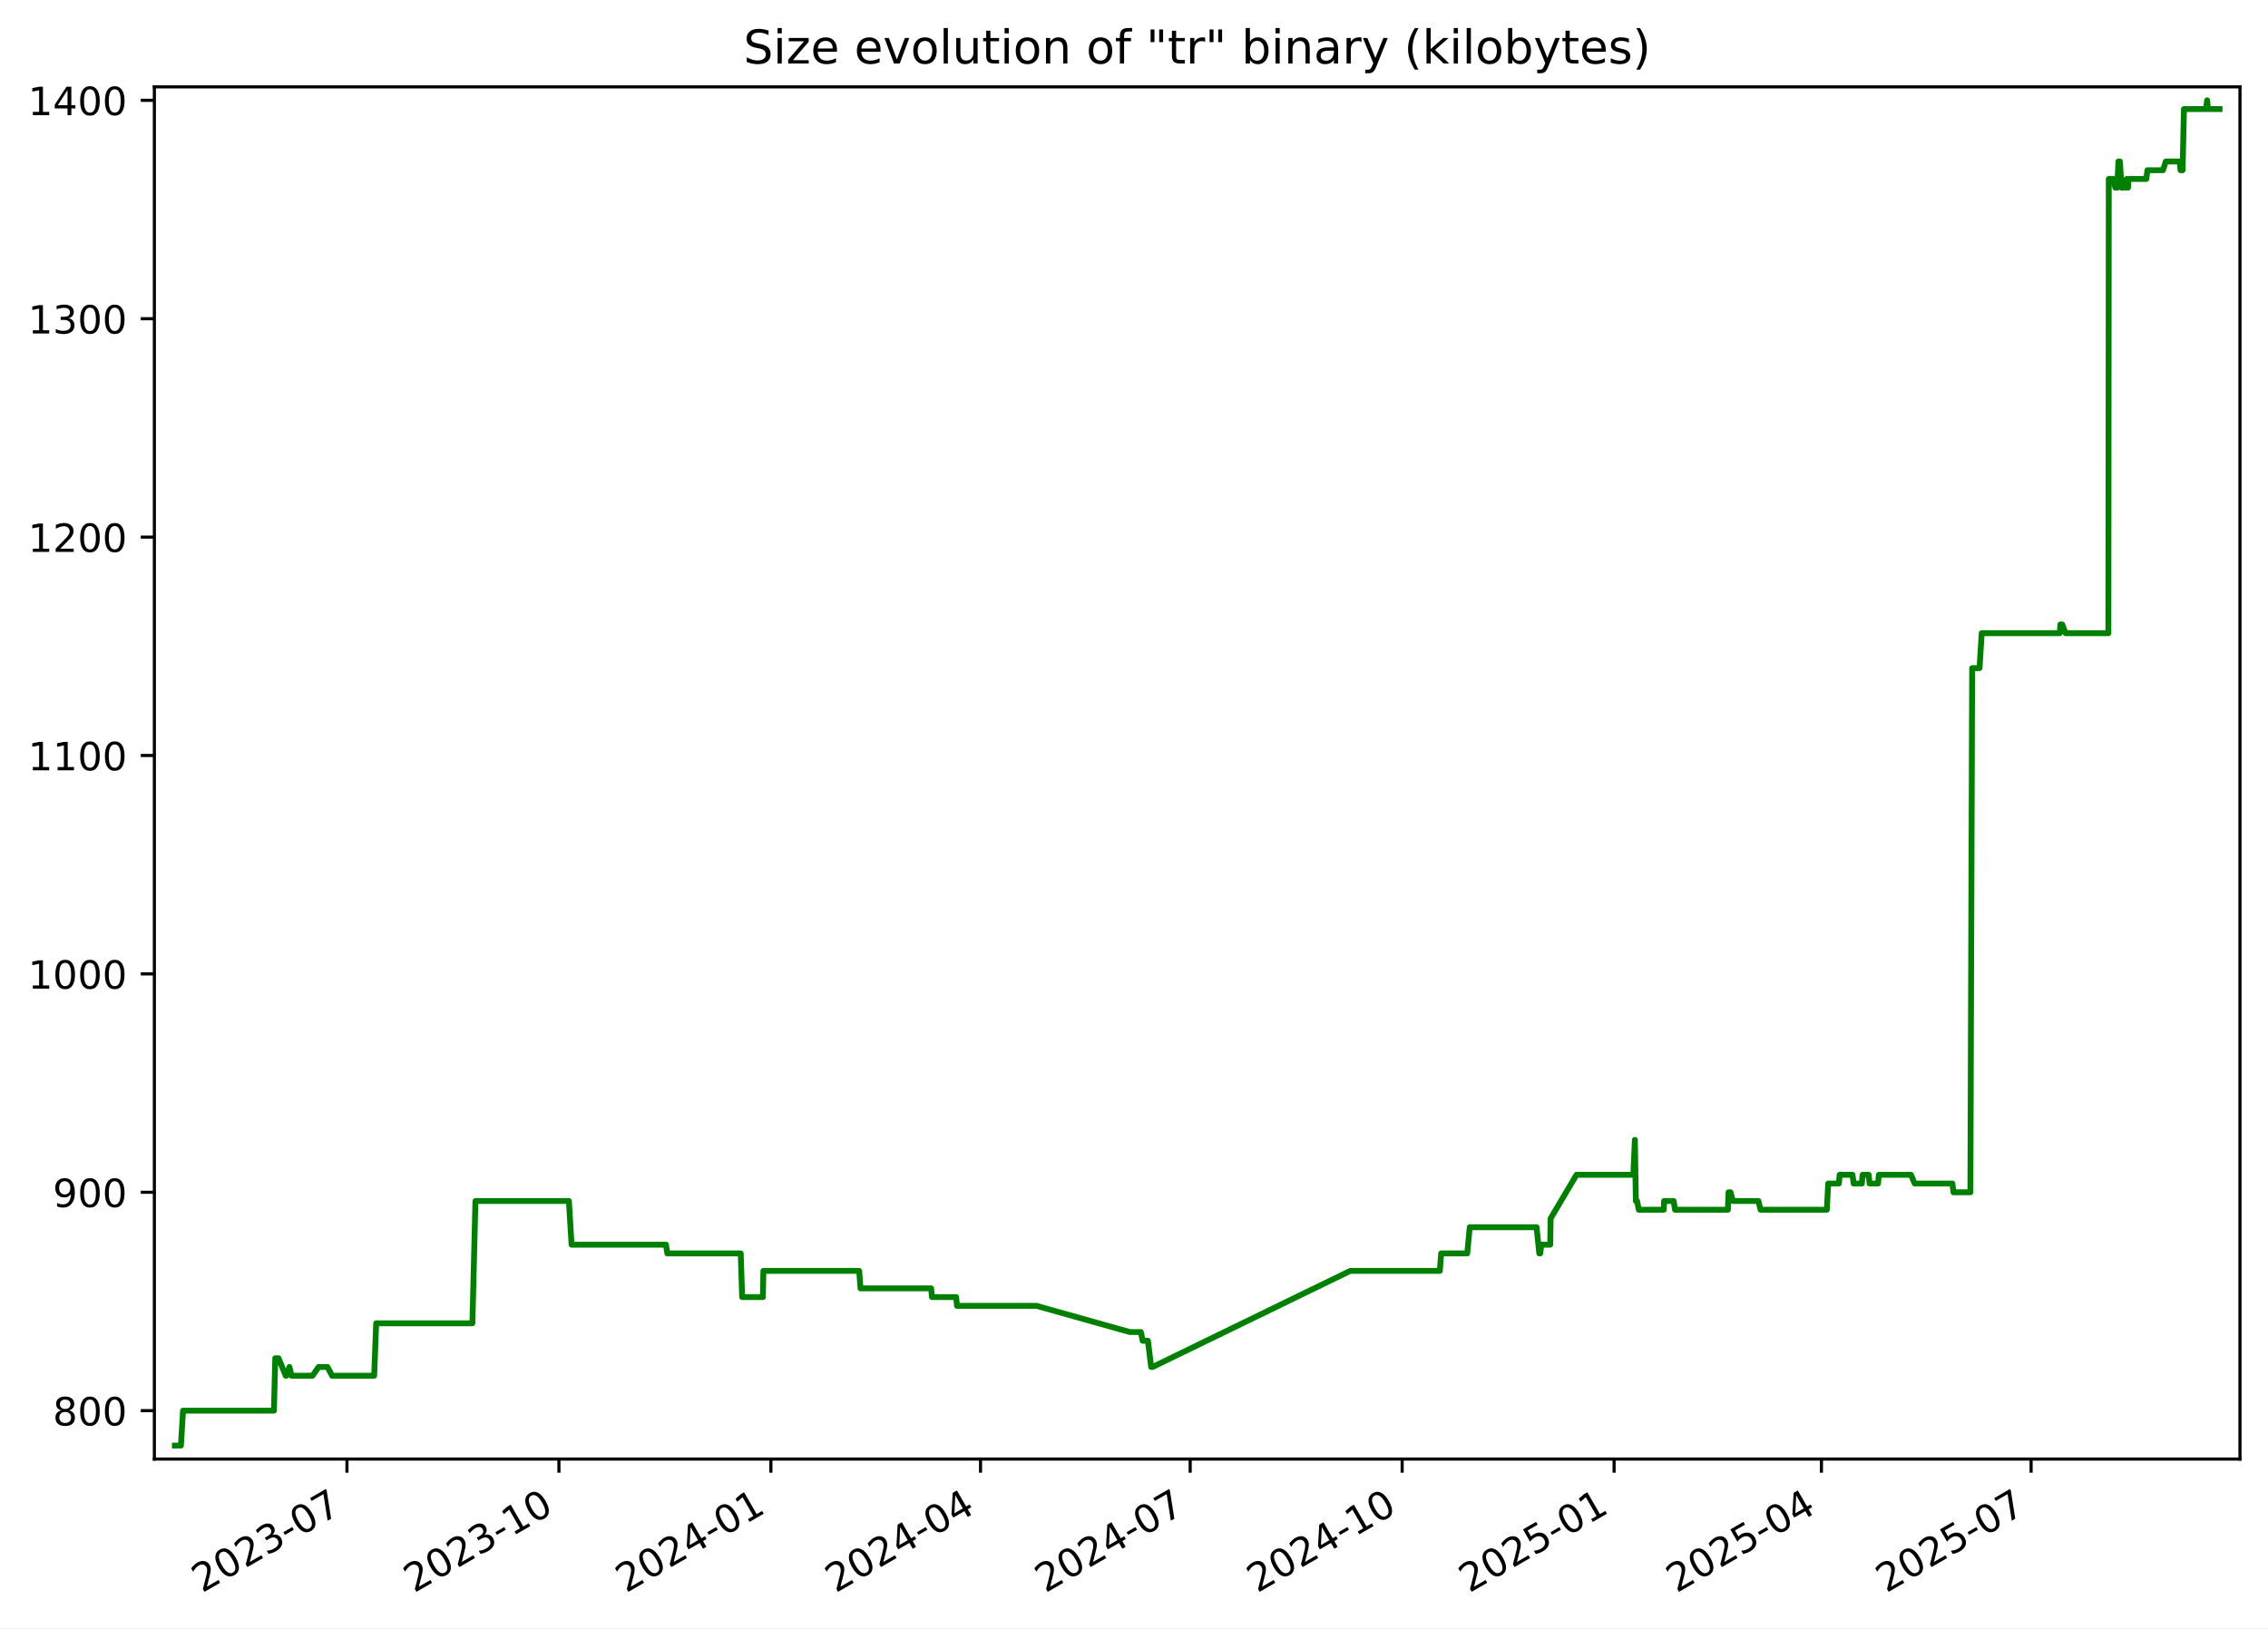
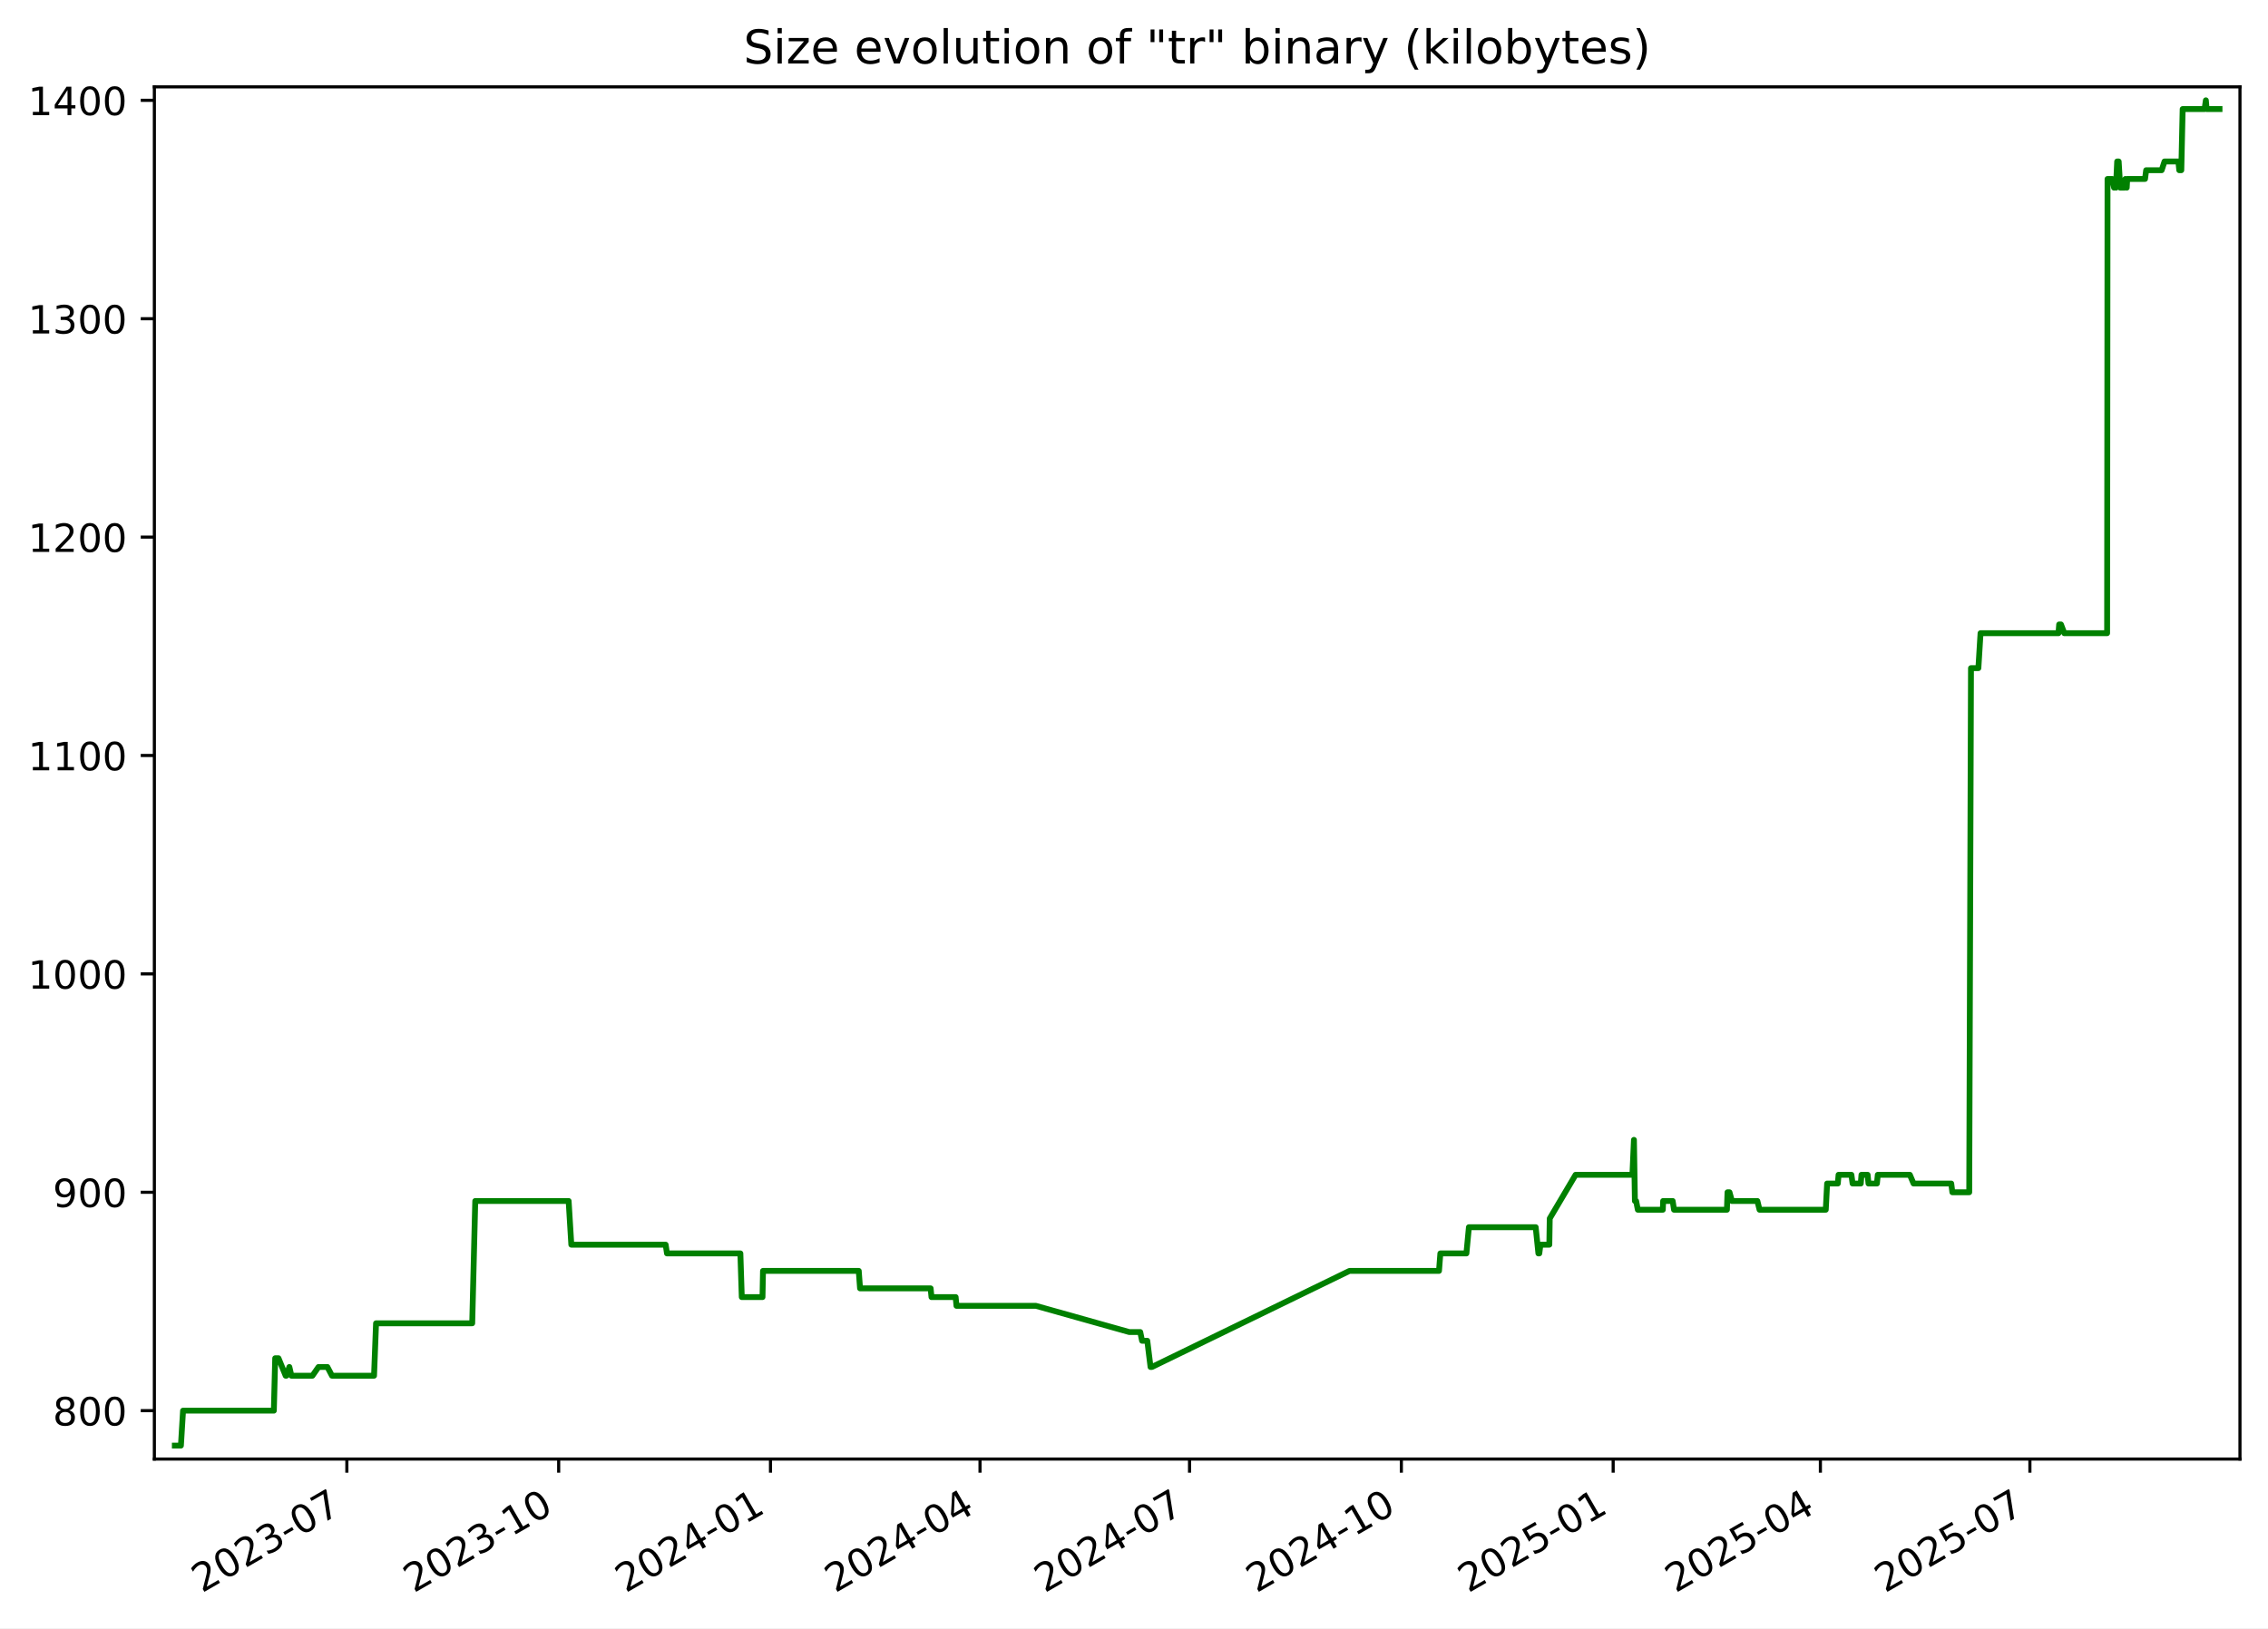
<svg xmlns="http://www.w3.org/2000/svg" xmlns:xlink="http://www.w3.org/1999/xlink" width="582.53pt" height="418.303pt" viewBox="0 0 582.53 418.303" version="1.1">
  <defs>
    <style type="text/css">*{stroke-linejoin: round; stroke-linecap: butt}</style>
  </defs>
  <g id="figure_1">
    <g id="patch_1">
      <path d="M -0 418.303  L 582.53 418.303  L 582.53 0  L -0 0  z " style="fill: #ffffff" />
    </g>
    <g id="axes_1">
      <g id="patch_2">
        <path d="M 39.65 374.83  L 575.33 374.83  L 575.33 22.318  L 39.65 22.318  z " style="fill: #ffffff" />
      </g>
      <g id="matplotlib.axis_1">
        <g id="xtick_1">
          <g id="line2d_1">
            <defs>
-               <path id="mabc43226e6" d="M 0 0  L 0 3.5  " style="stroke: #000000; stroke-width: 0.8" />
+               <path id="m28905735bc" d="M 0 0  L 0 3.5  " style="stroke: #000000; stroke-width: 0.8" />
            </defs>
            <g>
-               <use xlink:href="#mabc43226e6" x="89.117" y="374.83" style="stroke: #000000; stroke-width: 0.8" />
+               <use xlink:href="#m28905735bc" x="89.089" y="374.83" style="stroke: #000000; stroke-width: 0.8" />
            </g>
          </g>
          <g id="text_1">
-             <g transform="translate(51.89249 409.302) rotate(-30) scale(0.1 -0.1)">
+             <g transform="translate(51.86394 409.302) rotate(-30) scale(0.1 -0.1)">
              <defs>
                <path id="DejaVuSans-32" d="M 1228 531  L 3431 531  L 3431 0  L 469 0  L 469 531  Q 828 903 1448 1529  Q 2069 2156 2228 2338  Q 2531 2678 2651 2914  Q 2772 3150 2772 3378  Q 2772 3750 2511 3984  Q 2250 4219 1831 4219  Q 1534 4219 1204 4116  Q 875 4013 500 3803  L 500 4441  Q 881 4594 1212 4672  Q 1544 4750 1819 4750  Q 2544 4750 2975 4387  Q 3406 4025 3406 3419  Q 3406 3131 3298 2873  Q 3191 2616 2906 2266  Q 2828 2175 2409 1742  Q 1991 1309 1228 531  z " transform="scale(0.015625)" />
                <path id="DejaVuSans-30" d="M 2034 4250  Q 1547 4250 1301 3770  Q 1056 3291 1056 2328  Q 1056 1369 1301 889  Q 1547 409 2034 409  Q 2525 409 2770 889  Q 3016 1369 3016 2328  Q 3016 3291 2770 3770  Q 2525 4250 2034 4250  z M 2034 4750  Q 2819 4750 3233 4129  Q 3647 3509 3647 2328  Q 3647 1150 3233 529  Q 2819 -91 2034 -91  Q 1250 -91 836 529  Q 422 1150 422 2328  Q 422 3509 836 4129  Q 1250 4750 2034 4750  z " transform="scale(0.015625)" />
                <path id="DejaVuSans-33" d="M 2597 2516  Q 3050 2419 3304 2112  Q 3559 1806 3559 1356  Q 3559 666 3084 287  Q 2609 -91 1734 -91  Q 1441 -91 1130 -33  Q 819 25 488 141  L 488 750  Q 750 597 1062 519  Q 1375 441 1716 441  Q 2309 441 2620 675  Q 2931 909 2931 1356  Q 2931 1769 2642 2001  Q 2353 2234 1838 2234  L 1294 2234  L 1294 2753  L 1863 2753  Q 2328 2753 2575 2939  Q 2822 3125 2822 3475  Q 2822 3834 2567 4026  Q 2313 4219 1838 4219  Q 1578 4219 1281 4162  Q 984 4106 628 3988  L 628 4550  Q 988 4650 1302 4700  Q 1616 4750 1894 4750  Q 2613 4750 3031 4423  Q 3450 4097 3450 3541  Q 3450 3153 3228 2886  Q 3006 2619 2597 2516  z " transform="scale(0.015625)" />
                <path id="DejaVuSans-2d" d="M 313 2009  L 1997 2009  L 1997 1497  L 313 1497  L 313 2009  z " transform="scale(0.015625)" />
                <path id="DejaVuSans-37" d="M 525 4666  L 3525 4666  L 3525 4397  L 1831 0  L 1172 0  L 2766 4134  L 525 4134  L 525 4666  z " transform="scale(0.015625)" />
              </defs>
              <use xlink:href="#DejaVuSans-32" />
              <use xlink:href="#DejaVuSans-30" x="63.623" />
              <use xlink:href="#DejaVuSans-32" x="127.246" />
              <use xlink:href="#DejaVuSans-33" x="190.869" />
              <use xlink:href="#DejaVuSans-2d" x="254.492" />
              <use xlink:href="#DejaVuSans-30" x="290.576" />
              <use xlink:href="#DejaVuSans-37" x="354.199" />
            </g>
          </g>
        </g>
        <g id="xtick_2">
          <g id="line2d_2">
            <g>
-               <use xlink:href="#mabc43226e6" x="143.558" y="374.83" style="stroke: #000000; stroke-width: 0.8" />
+               <use xlink:href="#m28905735bc" x="143.494" y="374.83" style="stroke: #000000; stroke-width: 0.8" />
            </g>
          </g>
          <g id="text_2">
-             <g transform="translate(106.333 409.302) rotate(-30) scale(0.1 -0.1)">
+             <g transform="translate(106.2693 409.302) rotate(-30) scale(0.1 -0.1)">
              <defs>
                <path id="DejaVuSans-31" d="M 794 531  L 1825 531  L 1825 4091  L 703 3866  L 703 4441  L 1819 4666  L 2450 4666  L 2450 531  L 3481 531  L 3481 0  L 794 0  L 794 531  z " transform="scale(0.015625)" />
              </defs>
              <use xlink:href="#DejaVuSans-32" />
              <use xlink:href="#DejaVuSans-30" x="63.623" />
              <use xlink:href="#DejaVuSans-32" x="127.246" />
              <use xlink:href="#DejaVuSans-33" x="190.869" />
              <use xlink:href="#DejaVuSans-2d" x="254.492" />
              <use xlink:href="#DejaVuSans-31" x="290.576" />
              <use xlink:href="#DejaVuSans-30" x="354.199" />
            </g>
          </g>
        </g>
        <g id="xtick_3">
          <g id="line2d_3">
            <g>
-               <use xlink:href="#mabc43226e6" x="197.998" y="374.83" style="stroke: #000000; stroke-width: 0.8" />
+               <use xlink:href="#m28905735bc" x="197.9" y="374.83" style="stroke: #000000; stroke-width: 0.8" />
            </g>
          </g>
          <g id="text_3">
-             <g transform="translate(160.7736 409.302) rotate(-30) scale(0.1 -0.1)">
+             <g transform="translate(160.6747 409.302) rotate(-30) scale(0.1 -0.1)">
              <defs>
                <path id="DejaVuSans-34" d="M 2419 4116  L 825 1625  L 2419 1625  L 2419 4116  z M 2253 4666  L 3047 4666  L 3047 1625  L 3713 1625  L 3713 1100  L 3047 1100  L 3047 0  L 2419 0  L 2419 1100  L 313 1100  L 313 1709  L 2253 4666  z " transform="scale(0.015625)" />
              </defs>
              <use xlink:href="#DejaVuSans-32" />
              <use xlink:href="#DejaVuSans-30" x="63.623" />
              <use xlink:href="#DejaVuSans-32" x="127.246" />
              <use xlink:href="#DejaVuSans-34" x="190.869" />
              <use xlink:href="#DejaVuSans-2d" x="254.492" />
              <use xlink:href="#DejaVuSans-30" x="290.576" />
              <use xlink:href="#DejaVuSans-31" x="354.199" />
            </g>
          </g>
        </g>
        <g id="xtick_4">
          <g id="line2d_4">
            <g>
-               <use xlink:href="#mabc43226e6" x="251.847" y="374.83" style="stroke: #000000; stroke-width: 0.8" />
+               <use xlink:href="#m28905735bc" x="251.714" y="374.83" style="stroke: #000000; stroke-width: 0.8" />
            </g>
          </g>
          <g id="text_4">
-             <g transform="translate(214.6224 409.302) rotate(-30) scale(0.1 -0.1)">
+             <g transform="translate(214.4888 409.302) rotate(-30) scale(0.1 -0.1)">
              <use xlink:href="#DejaVuSans-32" />
              <use xlink:href="#DejaVuSans-30" x="63.623" />
              <use xlink:href="#DejaVuSans-32" x="127.246" />
              <use xlink:href="#DejaVuSans-34" x="190.869" />
              <use xlink:href="#DejaVuSans-2d" x="254.492" />
              <use xlink:href="#DejaVuSans-30" x="290.576" />
              <use xlink:href="#DejaVuSans-34" x="354.199" />
            </g>
          </g>
        </g>
        <g id="xtick_5">
          <g id="line2d_5">
            <g>
-               <use xlink:href="#mabc43226e6" x="305.696" y="374.83" style="stroke: #000000; stroke-width: 0.8" />
+               <use xlink:href="#m28905735bc" x="305.528" y="374.83" style="stroke: #000000; stroke-width: 0.8" />
            </g>
          </g>
          <g id="text_5">
-             <g transform="translate(268.4712 409.302) rotate(-30) scale(0.1 -0.1)">
+             <g transform="translate(268.3028 409.302) rotate(-30) scale(0.1 -0.1)">
              <use xlink:href="#DejaVuSans-32" />
              <use xlink:href="#DejaVuSans-30" x="63.623" />
              <use xlink:href="#DejaVuSans-32" x="127.246" />
              <use xlink:href="#DejaVuSans-34" x="190.869" />
              <use xlink:href="#DejaVuSans-2d" x="254.492" />
              <use xlink:href="#DejaVuSans-30" x="290.576" />
              <use xlink:href="#DejaVuSans-37" x="354.199" />
            </g>
          </g>
        </g>
        <g id="xtick_6">
          <g id="line2d_6">
            <g>
-               <use xlink:href="#mabc43226e6" x="360.137" y="374.83" style="stroke: #000000; stroke-width: 0.8" />
+               <use xlink:href="#m28905735bc" x="359.933" y="374.83" style="stroke: #000000; stroke-width: 0.8" />
            </g>
          </g>
          <g id="text_6">
-             <g transform="translate(322.9118 409.302) rotate(-30) scale(0.1 -0.1)">
+             <g transform="translate(322.7082 409.302) rotate(-30) scale(0.1 -0.1)">
              <use xlink:href="#DejaVuSans-32" />
              <use xlink:href="#DejaVuSans-30" x="63.623" />
              <use xlink:href="#DejaVuSans-32" x="127.246" />
              <use xlink:href="#DejaVuSans-34" x="190.869" />
              <use xlink:href="#DejaVuSans-2d" x="254.492" />
              <use xlink:href="#DejaVuSans-31" x="290.576" />
              <use xlink:href="#DejaVuSans-30" x="354.199" />
            </g>
          </g>
        </g>
        <g id="xtick_7">
          <g id="line2d_7">
            <g>
-               <use xlink:href="#mabc43226e6" x="414.577" y="374.83" style="stroke: #000000; stroke-width: 0.8" />
+               <use xlink:href="#m28905735bc" x="414.338" y="374.83" style="stroke: #000000; stroke-width: 0.8" />
            </g>
          </g>
          <g id="text_7">
-             <g transform="translate(377.3523 409.302) rotate(-30) scale(0.1 -0.1)">
+             <g transform="translate(377.1136 409.302) rotate(-30) scale(0.1 -0.1)">
              <defs>
                <path id="DejaVuSans-35" d="M 691 4666  L 3169 4666  L 3169 4134  L 1269 4134  L 1269 2991  Q 1406 3038 1543 3061  Q 1681 3084 1819 3084  Q 2600 3084 3056 2656  Q 3513 2228 3513 1497  Q 3513 744 3044 326  Q 2575 -91 1722 -91  Q 1428 -91 1123 -41  Q 819 9 494 109  L 494 744  Q 775 591 1075 516  Q 1375 441 1709 441  Q 2250 441 2565 725  Q 2881 1009 2881 1497  Q 2881 1984 2565 2268  Q 2250 2553 1709 2553  Q 1456 2553 1204 2497  Q 953 2441 691 2322  L 691 4666  z " transform="scale(0.015625)" />
              </defs>
              <use xlink:href="#DejaVuSans-32" />
              <use xlink:href="#DejaVuSans-30" x="63.623" />
              <use xlink:href="#DejaVuSans-32" x="127.246" />
              <use xlink:href="#DejaVuSans-35" x="190.869" />
              <use xlink:href="#DejaVuSans-2d" x="254.492" />
              <use xlink:href="#DejaVuSans-30" x="290.576" />
              <use xlink:href="#DejaVuSans-31" x="354.199" />
            </g>
          </g>
        </g>
        <g id="xtick_8">
          <g id="line2d_8">
            <g>
-               <use xlink:href="#mabc43226e6" x="467.834" y="374.83" style="stroke: #000000; stroke-width: 0.8" />
+               <use xlink:href="#m28905735bc" x="467.561" y="374.83" style="stroke: #000000; stroke-width: 0.8" />
            </g>
          </g>
          <g id="text_8">
-             <g transform="translate(430.6094 409.302) rotate(-30) scale(0.1 -0.1)">
+             <g transform="translate(430.3363 409.302) rotate(-30) scale(0.1 -0.1)">
              <use xlink:href="#DejaVuSans-32" />
              <use xlink:href="#DejaVuSans-30" x="63.623" />
              <use xlink:href="#DejaVuSans-32" x="127.246" />
              <use xlink:href="#DejaVuSans-35" x="190.869" />
              <use xlink:href="#DejaVuSans-2d" x="254.492" />
              <use xlink:href="#DejaVuSans-30" x="290.576" />
              <use xlink:href="#DejaVuSans-34" x="354.199" />
            </g>
          </g>
        </g>
        <g id="xtick_9">
          <g id="line2d_9">
            <g>
-               <use xlink:href="#mabc43226e6" x="521.683" y="374.83" style="stroke: #000000; stroke-width: 0.8" />
+               <use xlink:href="#m28905735bc" x="521.375" y="374.83" style="stroke: #000000; stroke-width: 0.8" />
            </g>
          </g>
          <g id="text_9">
-             <g transform="translate(484.4582 409.302) rotate(-30) scale(0.1 -0.1)">
+             <g transform="translate(484.1504 409.302) rotate(-30) scale(0.1 -0.1)">
              <use xlink:href="#DejaVuSans-32" />
              <use xlink:href="#DejaVuSans-30" x="63.623" />
              <use xlink:href="#DejaVuSans-32" x="127.246" />
              <use xlink:href="#DejaVuSans-35" x="190.869" />
              <use xlink:href="#DejaVuSans-2d" x="254.492" />
              <use xlink:href="#DejaVuSans-30" x="290.576" />
              <use xlink:href="#DejaVuSans-37" x="354.199" />
            </g>
          </g>
        </g>
      </g>
      <g id="matplotlib.axis_2">
        <g id="ytick_1">
          <g id="line2d_10">
            <defs>
-               <path id="m08a15c4dc8" d="M 0 0  L -3.5 0  " style="stroke: #000000; stroke-width: 0.8" />
+               <path id="m4cbb8cc341" d="M 0 0  L -3.5 0  " style="stroke: #000000; stroke-width: 0.8" />
            </defs>
            <g>
-               <use xlink:href="#m08a15c4dc8" x="39.65" y="362.398" style="stroke: #000000; stroke-width: 0.8" />
+               <use xlink:href="#m4cbb8cc341" x="39.65" y="362.398" style="stroke: #000000; stroke-width: 0.8" />
            </g>
          </g>
          <g id="text_10">
            <g transform="translate(13.5625 366.1967) scale(0.1 -0.1)">
              <defs>
                <path id="DejaVuSans-38" d="M 2034 2216  Q 1584 2216 1326 1975  Q 1069 1734 1069 1313  Q 1069 891 1326 650  Q 1584 409 2034 409  Q 2484 409 2743 651  Q 3003 894 3003 1313  Q 3003 1734 2745 1975  Q 2488 2216 2034 2216  z M 1403 2484  Q 997 2584 770 2862  Q 544 3141 544 3541  Q 544 4100 942 4425  Q 1341 4750 2034 4750  Q 2731 4750 3128 4425  Q 3525 4100 3525 3541  Q 3525 3141 3298 2862  Q 3072 2584 2669 2484  Q 3125 2378 3379 2068  Q 3634 1759 3634 1313  Q 3634 634 3220 271  Q 2806 -91 2034 -91  Q 1263 -91 848 271  Q 434 634 434 1313  Q 434 1759 690 2068  Q 947 2378 1403 2484  z M 1172 3481  Q 1172 3119 1398 2916  Q 1625 2713 2034 2713  Q 2441 2713 2670 2916  Q 2900 3119 2900 3481  Q 2900 3844 2670 4047  Q 2441 4250 2034 4250  Q 1625 4250 1398 4047  Q 1172 3844 1172 3481  z " transform="scale(0.015625)" />
              </defs>
              <use xlink:href="#DejaVuSans-38" />
              <use xlink:href="#DejaVuSans-30" x="63.623" />
              <use xlink:href="#DejaVuSans-30" x="127.246" />
            </g>
          </g>
        </g>
        <g id="ytick_2">
          <g id="line2d_11">
            <g>
-               <use xlink:href="#m08a15c4dc8" x="39.65" y="306.294" style="stroke: #000000; stroke-width: 0.8" />
+               <use xlink:href="#m4cbb8cc341" x="39.65" y="306.294" style="stroke: #000000; stroke-width: 0.8" />
            </g>
          </g>
          <g id="text_11">
            <g transform="translate(13.5625 310.0928) scale(0.1 -0.1)">
              <defs>
                <path id="DejaVuSans-39" d="M 703 97  L 703 672  Q 941 559 1184 500  Q 1428 441 1663 441  Q 2288 441 2617 861  Q 2947 1281 2994 2138  Q 2813 1869 2534 1725  Q 2256 1581 1919 1581  Q 1219 1581 811 2004  Q 403 2428 403 3163  Q 403 3881 828 4315  Q 1253 4750 1959 4750  Q 2769 4750 3195 4129  Q 3622 3509 3622 2328  Q 3622 1225 3098 567  Q 2575 -91 1691 -91  Q 1453 -91 1209 -44  Q 966 3 703 97  z M 1959 2075  Q 2384 2075 2632 2365  Q 2881 2656 2881 3163  Q 2881 3666 2632 3958  Q 2384 4250 1959 4250  Q 1534 4250 1286 3958  Q 1038 3666 1038 3163  Q 1038 2656 1286 2365  Q 1534 2075 1959 2075  z " transform="scale(0.015625)" />
              </defs>
              <use xlink:href="#DejaVuSans-39" />
              <use xlink:href="#DejaVuSans-30" x="63.623" />
              <use xlink:href="#DejaVuSans-30" x="127.246" />
            </g>
          </g>
        </g>
        <g id="ytick_3">
          <g id="line2d_12">
            <g>
-               <use xlink:href="#m08a15c4dc8" x="39.65" y="250.19" style="stroke: #000000; stroke-width: 0.8" />
+               <use xlink:href="#m4cbb8cc341" x="39.65" y="250.19" style="stroke: #000000; stroke-width: 0.8" />
            </g>
          </g>
          <g id="text_12">
            <g transform="translate(7.2 253.9889) scale(0.1 -0.1)">
              <use xlink:href="#DejaVuSans-31" />
              <use xlink:href="#DejaVuSans-30" x="63.623" />
              <use xlink:href="#DejaVuSans-30" x="127.246" />
              <use xlink:href="#DejaVuSans-30" x="190.869" />
            </g>
          </g>
        </g>
        <g id="ytick_4">
          <g id="line2d_13">
            <g>
-               <use xlink:href="#m08a15c4dc8" x="39.65" y="194.086" style="stroke: #000000; stroke-width: 0.8" />
+               <use xlink:href="#m4cbb8cc341" x="39.65" y="194.086" style="stroke: #000000; stroke-width: 0.8" />
            </g>
          </g>
          <g id="text_13">
            <g transform="translate(7.2 197.885) scale(0.1 -0.1)">
              <use xlink:href="#DejaVuSans-31" />
              <use xlink:href="#DejaVuSans-31" x="63.623" />
              <use xlink:href="#DejaVuSans-30" x="127.246" />
              <use xlink:href="#DejaVuSans-30" x="190.869" />
            </g>
          </g>
        </g>
        <g id="ytick_5">
          <g id="line2d_14">
            <g>
-               <use xlink:href="#m08a15c4dc8" x="39.65" y="137.982" style="stroke: #000000; stroke-width: 0.8" />
+               <use xlink:href="#m4cbb8cc341" x="39.65" y="137.982" style="stroke: #000000; stroke-width: 0.8" />
            </g>
          </g>
          <g id="text_14">
            <g transform="translate(7.2 141.7811) scale(0.1 -0.1)">
              <use xlink:href="#DejaVuSans-31" />
              <use xlink:href="#DejaVuSans-32" x="63.623" />
              <use xlink:href="#DejaVuSans-30" x="127.246" />
              <use xlink:href="#DejaVuSans-30" x="190.869" />
            </g>
          </g>
        </g>
        <g id="ytick_6">
          <g id="line2d_15">
            <g>
-               <use xlink:href="#m08a15c4dc8" x="39.65" y="81.878" style="stroke: #000000; stroke-width: 0.8" />
+               <use xlink:href="#m4cbb8cc341" x="39.65" y="81.878" style="stroke: #000000; stroke-width: 0.8" />
            </g>
          </g>
          <g id="text_15">
            <g transform="translate(7.2 85.67724) scale(0.1 -0.1)">
              <use xlink:href="#DejaVuSans-31" />
              <use xlink:href="#DejaVuSans-33" x="63.623" />
              <use xlink:href="#DejaVuSans-30" x="127.246" />
              <use xlink:href="#DejaVuSans-30" x="190.869" />
            </g>
          </g>
        </g>
        <g id="ytick_7">
          <g id="line2d_16">
            <g>
-               <use xlink:href="#m08a15c4dc8" x="39.65" y="25.774" style="stroke: #000000; stroke-width: 0.8" />
+               <use xlink:href="#m4cbb8cc341" x="39.65" y="25.774" style="stroke: #000000; stroke-width: 0.8" />
            </g>
          </g>
          <g id="text_16">
            <g transform="translate(7.2 29.57334) scale(0.1 -0.1)">
              <use xlink:href="#DejaVuSans-31" />
              <use xlink:href="#DejaVuSans-34" x="63.623" />
              <use xlink:href="#DejaVuSans-30" x="127.246" />
              <use xlink:href="#DejaVuSans-30" x="190.869" />
            </g>
          </g>
        </g>
      </g>
      <g id="line2d_17">
-         <path d="M 44.902 371.374  L 46.468 371.374  L 47.016 362.398  L 70.355 362.398  L 70.701 348.933  L 71.547 348.933  L 73.391 353.421  L 73.572 353.421  L 74.341 351.177  L 74.868 353.421  L 80.267 353.421  L 81.834 351.177  L 84.115 351.177  L 85.296 353.421  L 96.106 353.421  L 96.621 339.956  L 121.337 339.956  L 122.116 308.538  L 146.12 308.538  L 146.806 319.759  L 171.056 319.759  L 171.394 322.003  L 190.257 322.003  L 190.618 333.223  L 195.945 333.223  L 196.073 326.491  L 220.683 326.491  L 221.015 330.979  L 239.157 330.979  L 239.374 333.223  L 245.586 333.223  L 245.796 335.468  L 266.215 335.468  L 290.199 342.2  L 293.031 342.2  L 293.495 344.444  L 294.841 344.444  L 295.674 351.177  L 296.035 351.177  L 346.813 326.491  L 369.815 326.491  L 370.16 322.003  L 376.858 322.003  L 377.498 315.27  L 394.666 315.27  L 395.361 322.003  L 395.591 322.003  L 395.884 319.759  L 398.168 319.759  L 398.274 313.026  L 404.921 301.805  L 419.521 301.805  L 419.916 292.829  L 420.164 308.538  L 420.479 308.538  L 420.915 310.782  L 427.337 310.782  L 427.419 308.538  L 429.873 308.538  L 430.219 310.782  L 443.815 310.782  L 443.964 306.294  L 444.477 306.294  L 445.098 308.538  L 451.643 308.538  L 452.2 310.782  L 469.218 310.782  L 469.567 304.049  L 472.315 304.049  L 472.507 301.805  L 475.809 301.805  L 476.11 304.049  L 478.214 304.049  L 478.395 301.805  L 479.976 301.805  L 480.199 304.049  L 482.366 304.049  L 482.589 301.805  L 490.823 301.805  L 491.786 304.049  L 501.468 304.049  L 501.753 306.294  L 506.091 306.294  L 506.54 171.644  L 508.442 171.644  L 508.993 162.668  L 529.034 162.668  L 529.205 160.423  L 529.67 160.423  L 530.527 162.668  L 541.529 162.668  L 541.634 45.972  L 542.836 45.972  L 543.312 48.216  L 543.416 45.972  L 543.801 48.216  L 544.113 41.483  L 544.499 41.483  L 544.899 48.216  L 546.003 48.216  L 546.218 45.972  L 546.571 48.216  L 546.689 45.972  L 551.27 45.972  L 551.564 43.727  L 555.545 43.727  L 556.283 41.483  L 559.846 41.483  L 560.07 43.727  L 560.592 43.727  L 560.943 28.018  L 566.578 28.018  L 566.906 25.774  L 567.102 28.018  L 570.078 28.018  L 570.078 28.018  " clip-path="url(#p761155f8f7)" style="fill: none; stroke: #008000; stroke-width: 1.5; stroke-linecap: square" />
+         <path d="M 44.902 371.374  L 46.467 371.374  L 47.015 362.398  L 70.338 362.398  L 70.685 348.933  L 71.53 348.933  L 73.373 353.421  L 73.554 353.421  L 74.322 351.177  L 74.848 353.421  L 80.244 353.421  L 81.81 351.177  L 84.089 351.177  L 85.27 353.421  L 96.073 353.421  L 96.587 339.956  L 121.287 339.956  L 122.066 308.538  L 146.055 308.538  L 146.741 319.759  L 170.974 319.759  L 171.312 322.003  L 190.164 322.003  L 190.524 333.223  L 195.847 333.223  L 195.975 326.491  L 220.57 326.491  L 220.902 330.979  L 239.032 330.979  L 239.249 333.223  L 245.457 333.223  L 245.667 335.468  L 266.073 335.468  L 290.041 342.2  L 292.871 342.2  L 293.334 344.444  L 294.679 344.444  L 295.512 351.177  L 295.872 351.177  L 346.619 326.491  L 369.606 326.491  L 369.95 322.003  L 376.644 322.003  L 377.284 315.27  L 394.44 315.27  L 395.134 322.003  L 395.365 322.003  L 395.657 319.759  L 397.94 319.759  L 398.046 313.026  L 404.688 301.805  L 419.28 301.805  L 419.674 292.829  L 419.922 308.538  L 420.236 308.538  L 420.672 310.782  L 427.09 310.782  L 427.172 308.538  L 429.624 308.538  L 429.97 310.782  L 443.557 310.782  L 443.706 306.294  L 444.219 306.294  L 444.84 308.538  L 451.38 308.538  L 451.937 310.782  L 468.944 310.782  L 469.293 304.049  L 472.04 304.049  L 472.231 301.805  L 475.53 301.805  L 475.831 304.049  L 477.934 304.049  L 478.115 301.805  L 479.695 301.805  L 479.918 304.049  L 482.084 304.049  L 482.306 301.805  L 490.535 301.805  L 491.497 304.049  L 501.174 304.049  L 501.458 306.294  L 505.793 306.294  L 506.242 171.644  L 508.143 171.644  L 508.693 162.668  L 528.722 162.668  L 528.892 160.423  L 529.357 160.423  L 530.213 162.668  L 541.208 162.668  L 541.314 45.972  L 542.514 45.972  L 542.99 48.216  L 543.094 45.972  L 543.479 48.216  L 543.791 41.483  L 544.176 41.483  L 544.576 48.216  L 545.679 48.216  L 545.894 45.972  L 546.247 48.216  L 546.365 45.972  L 550.943 45.972  L 551.237 43.727  L 555.215 43.727  L 555.953 41.483  L 559.514 41.483  L 559.738 43.727  L 560.259 43.727  L 560.61 28.018  L 566.241 28.018  L 566.569 25.774  L 566.765 28.018  L 570.078 28.018  L 570.078 28.018  " clip-path="url(#p6bacd9cd51)" style="fill: none; stroke: #008000; stroke-width: 1.5; stroke-linecap: square" />
      </g>
      <g id="patch_3">
        <path d="M 39.65 374.83  L 39.65 22.318  " style="fill: none; stroke: #000000; stroke-width: 0.8; stroke-linejoin: miter; stroke-linecap: square" />
      </g>
      <g id="patch_4">
        <path d="M 575.33 374.83  L 575.33 22.318  " style="fill: none; stroke: #000000; stroke-width: 0.8; stroke-linejoin: miter; stroke-linecap: square" />
      </g>
      <g id="patch_5">
        <path d="M 39.65 374.83  L 575.33 374.83  " style="fill: none; stroke: #000000; stroke-width: 0.8; stroke-linejoin: miter; stroke-linecap: square" />
      </g>
      <g id="patch_6">
        <path d="M 39.65 22.318  L 575.33 22.318  " style="fill: none; stroke: #000000; stroke-width: 0.8; stroke-linejoin: miter; stroke-linecap: square" />
      </g>
      <g id="text_17">
        <g transform="translate(190.9756 16.31812) scale(0.12 -0.12)">
          <defs>
            <path id="DejaVuSans-53" d="M 3425 4513  L 3425 3897  Q 3066 4069 2747 4153  Q 2428 4238 2131 4238  Q 1616 4238 1336 4038  Q 1056 3838 1056 3469  Q 1056 3159 1242 3001  Q 1428 2844 1947 2747  L 2328 2669  Q 3034 2534 3370 2195  Q 3706 1856 3706 1288  Q 3706 609 3251 259  Q 2797 -91 1919 -91  Q 1588 -91 1214 -16  Q 841 59 441 206  L 441 856  Q 825 641 1194 531  Q 1563 422 1919 422  Q 2459 422 2753 634  Q 3047 847 3047 1241  Q 3047 1584 2836 1778  Q 2625 1972 2144 2069  L 1759 2144  Q 1053 2284 737 2584  Q 422 2884 422 3419  Q 422 4038 858 4394  Q 1294 4750 2059 4750  Q 2388 4750 2728 4690  Q 3069 4631 3425 4513  z " transform="scale(0.015625)" />
            <path id="DejaVuSans-69" d="M 603 3500  L 1178 3500  L 1178 0  L 603 0  L 603 3500  z M 603 4863  L 1178 4863  L 1178 4134  L 603 4134  L 603 4863  z " transform="scale(0.015625)" />
            <path id="DejaVuSans-7a" d="M 353 3500  L 3084 3500  L 3084 2975  L 922 459  L 3084 459  L 3084 0  L 275 0  L 275 525  L 2438 3041  L 353 3041  L 353 3500  z " transform="scale(0.015625)" />
            <path id="DejaVuSans-65" d="M 3597 1894  L 3597 1613  L 953 1613  Q 991 1019 1311 708  Q 1631 397 2203 397  Q 2534 397 2845 478  Q 3156 559 3463 722  L 3463 178  Q 3153 47 2828 -22  Q 2503 -91 2169 -91  Q 1331 -91 842 396  Q 353 884 353 1716  Q 353 2575 817 3079  Q 1281 3584 2069 3584  Q 2775 3584 3186 3129  Q 3597 2675 3597 1894  z M 3022 2063  Q 3016 2534 2758 2815  Q 2500 3097 2075 3097  Q 1594 3097 1305 2825  Q 1016 2553 972 2059  L 3022 2063  z " transform="scale(0.015625)" />
            <path id="DejaVuSans-20" transform="scale(0.015625)" />
            <path id="DejaVuSans-76" d="M 191 3500  L 800 3500  L 1894 563  L 2988 3500  L 3597 3500  L 2284 0  L 1503 0  L 191 3500  z " transform="scale(0.015625)" />
            <path id="DejaVuSans-6f" d="M 1959 3097  Q 1497 3097 1228 2736  Q 959 2375 959 1747  Q 959 1119 1226 758  Q 1494 397 1959 397  Q 2419 397 2687 759  Q 2956 1122 2956 1747  Q 2956 2369 2687 2733  Q 2419 3097 1959 3097  z M 1959 3584  Q 2709 3584 3137 3096  Q 3566 2609 3566 1747  Q 3566 888 3137 398  Q 2709 -91 1959 -91  Q 1206 -91 779 398  Q 353 888 353 1747  Q 353 2609 779 3096  Q 1206 3584 1959 3584  z " transform="scale(0.015625)" />
            <path id="DejaVuSans-6c" d="M 603 4863  L 1178 4863  L 1178 0  L 603 0  L 603 4863  z " transform="scale(0.015625)" />
            <path id="DejaVuSans-75" d="M 544 1381  L 544 3500  L 1119 3500  L 1119 1403  Q 1119 906 1312 657  Q 1506 409 1894 409  Q 2359 409 2629 706  Q 2900 1003 2900 1516  L 2900 3500  L 3475 3500  L 3475 0  L 2900 0  L 2900 538  Q 2691 219 2414 64  Q 2138 -91 1772 -91  Q 1169 -91 856 284  Q 544 659 544 1381  z M 1991 3584  L 1991 3584  z " transform="scale(0.015625)" />
            <path id="DejaVuSans-74" d="M 1172 4494  L 1172 3500  L 2356 3500  L 2356 3053  L 1172 3053  L 1172 1153  Q 1172 725 1289 603  Q 1406 481 1766 481  L 2356 481  L 2356 0  L 1766 0  Q 1100 0 847 248  Q 594 497 594 1153  L 594 3053  L 172 3053  L 172 3500  L 594 3500  L 594 4494  L 1172 4494  z " transform="scale(0.015625)" />
            <path id="DejaVuSans-6e" d="M 3513 2113  L 3513 0  L 2938 0  L 2938 2094  Q 2938 2591 2744 2837  Q 2550 3084 2163 3084  Q 1697 3084 1428 2787  Q 1159 2491 1159 1978  L 1159 0  L 581 0  L 581 3500  L 1159 3500  L 1159 2956  Q 1366 3272 1645 3428  Q 1925 3584 2291 3584  Q 2894 3584 3203 3211  Q 3513 2838 3513 2113  z " transform="scale(0.015625)" />
            <path id="DejaVuSans-66" d="M 2375 4863  L 2375 4384  L 1825 4384  Q 1516 4384 1395 4259  Q 1275 4134 1275 3809  L 1275 3500  L 2222 3500  L 2222 3053  L 1275 3053  L 1275 0  L 697 0  L 697 3053  L 147 3053  L 147 3500  L 697 3500  L 697 3744  Q 697 4328 969 4595  Q 1241 4863 1831 4863  L 2375 4863  z " transform="scale(0.015625)" />
            <path id="DejaVuSans-22" d="M 1147 4666  L 1147 2931  L 616 2931  L 616 4666  L 1147 4666  z M 2328 4666  L 2328 2931  L 1797 2931  L 1797 4666  L 2328 4666  z " transform="scale(0.015625)" />
            <path id="DejaVuSans-72" d="M 2631 2963  Q 2534 3019 2420 3045  Q 2306 3072 2169 3072  Q 1681 3072 1420 2755  Q 1159 2438 1159 1844  L 1159 0  L 581 0  L 581 3500  L 1159 3500  L 1159 2956  Q 1341 3275 1631 3429  Q 1922 3584 2338 3584  Q 2397 3584 2469 3576  Q 2541 3569 2628 3553  L 2631 2963  z " transform="scale(0.015625)" />
            <path id="DejaVuSans-62" d="M 3116 1747  Q 3116 2381 2855 2742  Q 2594 3103 2138 3103  Q 1681 3103 1420 2742  Q 1159 2381 1159 1747  Q 1159 1113 1420 752  Q 1681 391 2138 391  Q 2594 391 2855 752  Q 3116 1113 3116 1747  z M 1159 2969  Q 1341 3281 1617 3432  Q 1894 3584 2278 3584  Q 2916 3584 3314 3078  Q 3713 2572 3713 1747  Q 3713 922 3314 415  Q 2916 -91 2278 -91  Q 1894 -91 1617 61  Q 1341 213 1159 525  L 1159 0  L 581 0  L 581 4863  L 1159 4863  L 1159 2969  z " transform="scale(0.015625)" />
            <path id="DejaVuSans-61" d="M 2194 1759  Q 1497 1759 1228 1600  Q 959 1441 959 1056  Q 959 750 1161 570  Q 1363 391 1709 391  Q 2188 391 2477 730  Q 2766 1069 2766 1631  L 2766 1759  L 2194 1759  z M 3341 1997  L 3341 0  L 2766 0  L 2766 531  Q 2569 213 2275 61  Q 1981 -91 1556 -91  Q 1019 -91 701 211  Q 384 513 384 1019  Q 384 1609 779 1909  Q 1175 2209 1959 2209  L 2766 2209  L 2766 2266  Q 2766 2663 2505 2880  Q 2244 3097 1772 3097  Q 1472 3097 1187 3025  Q 903 2953 641 2809  L 641 3341  Q 956 3463 1253 3523  Q 1550 3584 1831 3584  Q 2591 3584 2966 3190  Q 3341 2797 3341 1997  z " transform="scale(0.015625)" />
            <path id="DejaVuSans-79" d="M 2059 -325  Q 1816 -950 1584 -1140  Q 1353 -1331 966 -1331  L 506 -1331  L 506 -850  L 844 -850  Q 1081 -850 1212 -737  Q 1344 -625 1503 -206  L 1606 56  L 191 3500  L 800 3500  L 1894 763  L 2988 3500  L 3597 3500  L 2059 -325  z " transform="scale(0.015625)" />
            <path id="DejaVuSans-28" d="M 1984 4856  Q 1566 4138 1362 3434  Q 1159 2731 1159 2009  Q 1159 1288 1364 580  Q 1569 -128 1984 -844  L 1484 -844  Q 1016 -109 783 600  Q 550 1309 550 2009  Q 550 2706 781 3412  Q 1013 4119 1484 4856  L 1984 4856  z " transform="scale(0.015625)" />
            <path id="DejaVuSans-6b" d="M 581 4863  L 1159 4863  L 1159 1991  L 2875 3500  L 3609 3500  L 1753 1863  L 3688 0  L 2938 0  L 1159 1709  L 1159 0  L 581 0  L 581 4863  z " transform="scale(0.015625)" />
            <path id="DejaVuSans-73" d="M 2834 3397  L 2834 2853  Q 2591 2978 2328 3040  Q 2066 3103 1784 3103  Q 1356 3103 1142 2972  Q 928 2841 928 2578  Q 928 2378 1081 2264  Q 1234 2150 1697 2047  L 1894 2003  Q 2506 1872 2764 1633  Q 3022 1394 3022 966  Q 3022 478 2636 193  Q 2250 -91 1575 -91  Q 1294 -91 989 -36  Q 684 19 347 128  L 347 722  Q 666 556 975 473  Q 1284 391 1588 391  Q 1994 391 2212 530  Q 2431 669 2431 922  Q 2431 1156 2273 1281  Q 2116 1406 1581 1522  L 1381 1569  Q 847 1681 609 1914  Q 372 2147 372 2553  Q 372 3047 722 3315  Q 1072 3584 1716 3584  Q 2034 3584 2315 3537  Q 2597 3491 2834 3397  z " transform="scale(0.015625)" />
            <path id="DejaVuSans-29" d="M 513 4856  L 1013 4856  Q 1481 4119 1714 3412  Q 1947 2706 1947 2009  Q 1947 1309 1714 600  Q 1481 -109 1013 -844  L 513 -844  Q 928 -128 1133 580  Q 1338 1288 1338 2009  Q 1338 2731 1133 3434  Q 928 4138 513 4856  z " transform="scale(0.015625)" />
          </defs>
          <use xlink:href="#DejaVuSans-53" />
          <use xlink:href="#DejaVuSans-69" x="63.477" />
          <use xlink:href="#DejaVuSans-7a" x="91.26" />
          <use xlink:href="#DejaVuSans-65" x="143.75" />
          <use xlink:href="#DejaVuSans-20" x="205.273" />
          <use xlink:href="#DejaVuSans-65" x="237.061" />
          <use xlink:href="#DejaVuSans-76" x="298.584" />
          <use xlink:href="#DejaVuSans-6f" x="357.764" />
          <use xlink:href="#DejaVuSans-6c" x="418.945" />
          <use xlink:href="#DejaVuSans-75" x="446.729" />
          <use xlink:href="#DejaVuSans-74" x="510.107" />
          <use xlink:href="#DejaVuSans-69" x="549.316" />
          <use xlink:href="#DejaVuSans-6f" x="577.1" />
          <use xlink:href="#DejaVuSans-6e" x="638.281" />
          <use xlink:href="#DejaVuSans-20" x="701.66" />
          <use xlink:href="#DejaVuSans-6f" x="733.447" />
          <use xlink:href="#DejaVuSans-66" x="794.629" />
          <use xlink:href="#DejaVuSans-20" x="829.834" />
          <use xlink:href="#DejaVuSans-22" x="861.621" />
          <use xlink:href="#DejaVuSans-74" x="907.617" />
          <use xlink:href="#DejaVuSans-72" x="946.826" />
          <use xlink:href="#DejaVuSans-22" x="987.939" />
          <use xlink:href="#DejaVuSans-20" x="1033.936" />
          <use xlink:href="#DejaVuSans-62" x="1065.723" />
          <use xlink:href="#DejaVuSans-69" x="1129.199" />
          <use xlink:href="#DejaVuSans-6e" x="1156.982" />
          <use xlink:href="#DejaVuSans-61" x="1220.361" />
          <use xlink:href="#DejaVuSans-72" x="1281.641" />
          <use xlink:href="#DejaVuSans-79" x="1322.754" />
          <use xlink:href="#DejaVuSans-20" x="1381.934" />
          <use xlink:href="#DejaVuSans-28" x="1413.721" />
          <use xlink:href="#DejaVuSans-6b" x="1452.734" />
          <use xlink:href="#DejaVuSans-69" x="1510.645" />
          <use xlink:href="#DejaVuSans-6c" x="1538.428" />
          <use xlink:href="#DejaVuSans-6f" x="1566.211" />
          <use xlink:href="#DejaVuSans-62" x="1627.393" />
          <use xlink:href="#DejaVuSans-79" x="1690.869" />
          <use xlink:href="#DejaVuSans-74" x="1750.049" />
          <use xlink:href="#DejaVuSans-65" x="1789.258" />
          <use xlink:href="#DejaVuSans-73" x="1850.781" />
          <use xlink:href="#DejaVuSans-29" x="1902.881" />
        </g>
      </g>
    </g>
  </g>
  <defs>
-     <clipPath id="p761155f8f7">
+     <clipPath id="p6bacd9cd51">
      <rect x="39.65" y="22.318" width="535.68" height="352.512" />
    </clipPath>
  </defs>
</svg>
